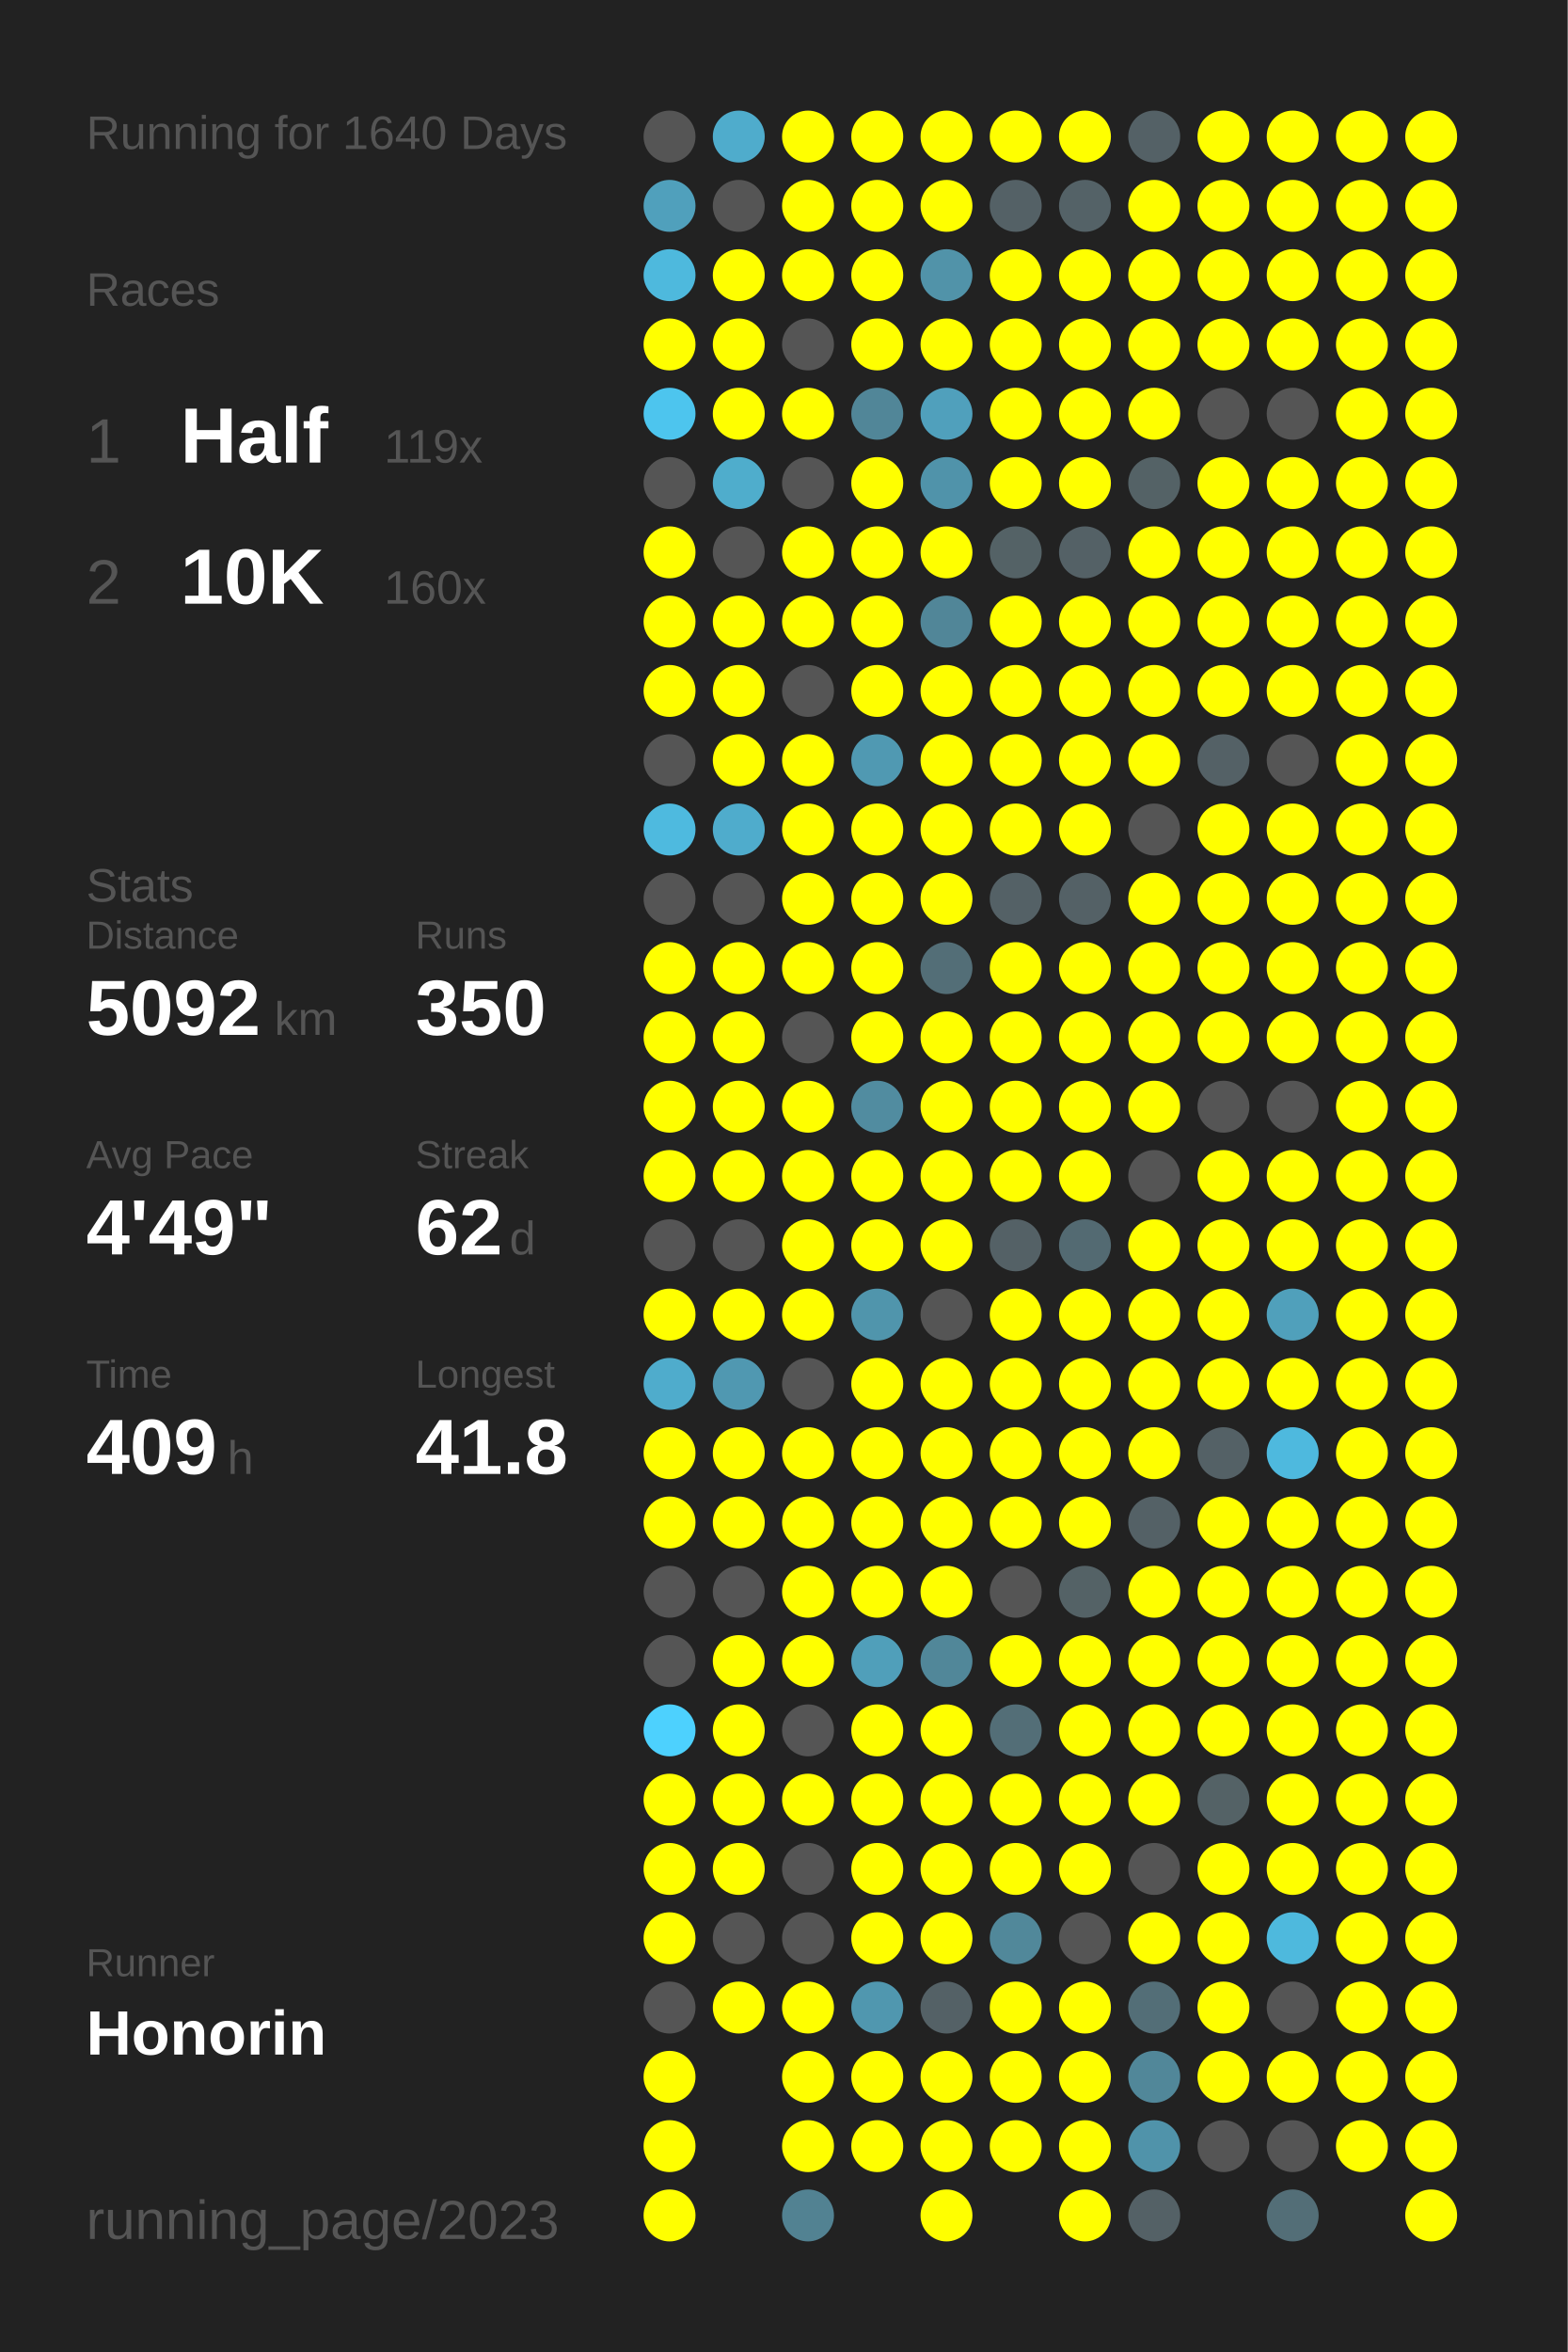
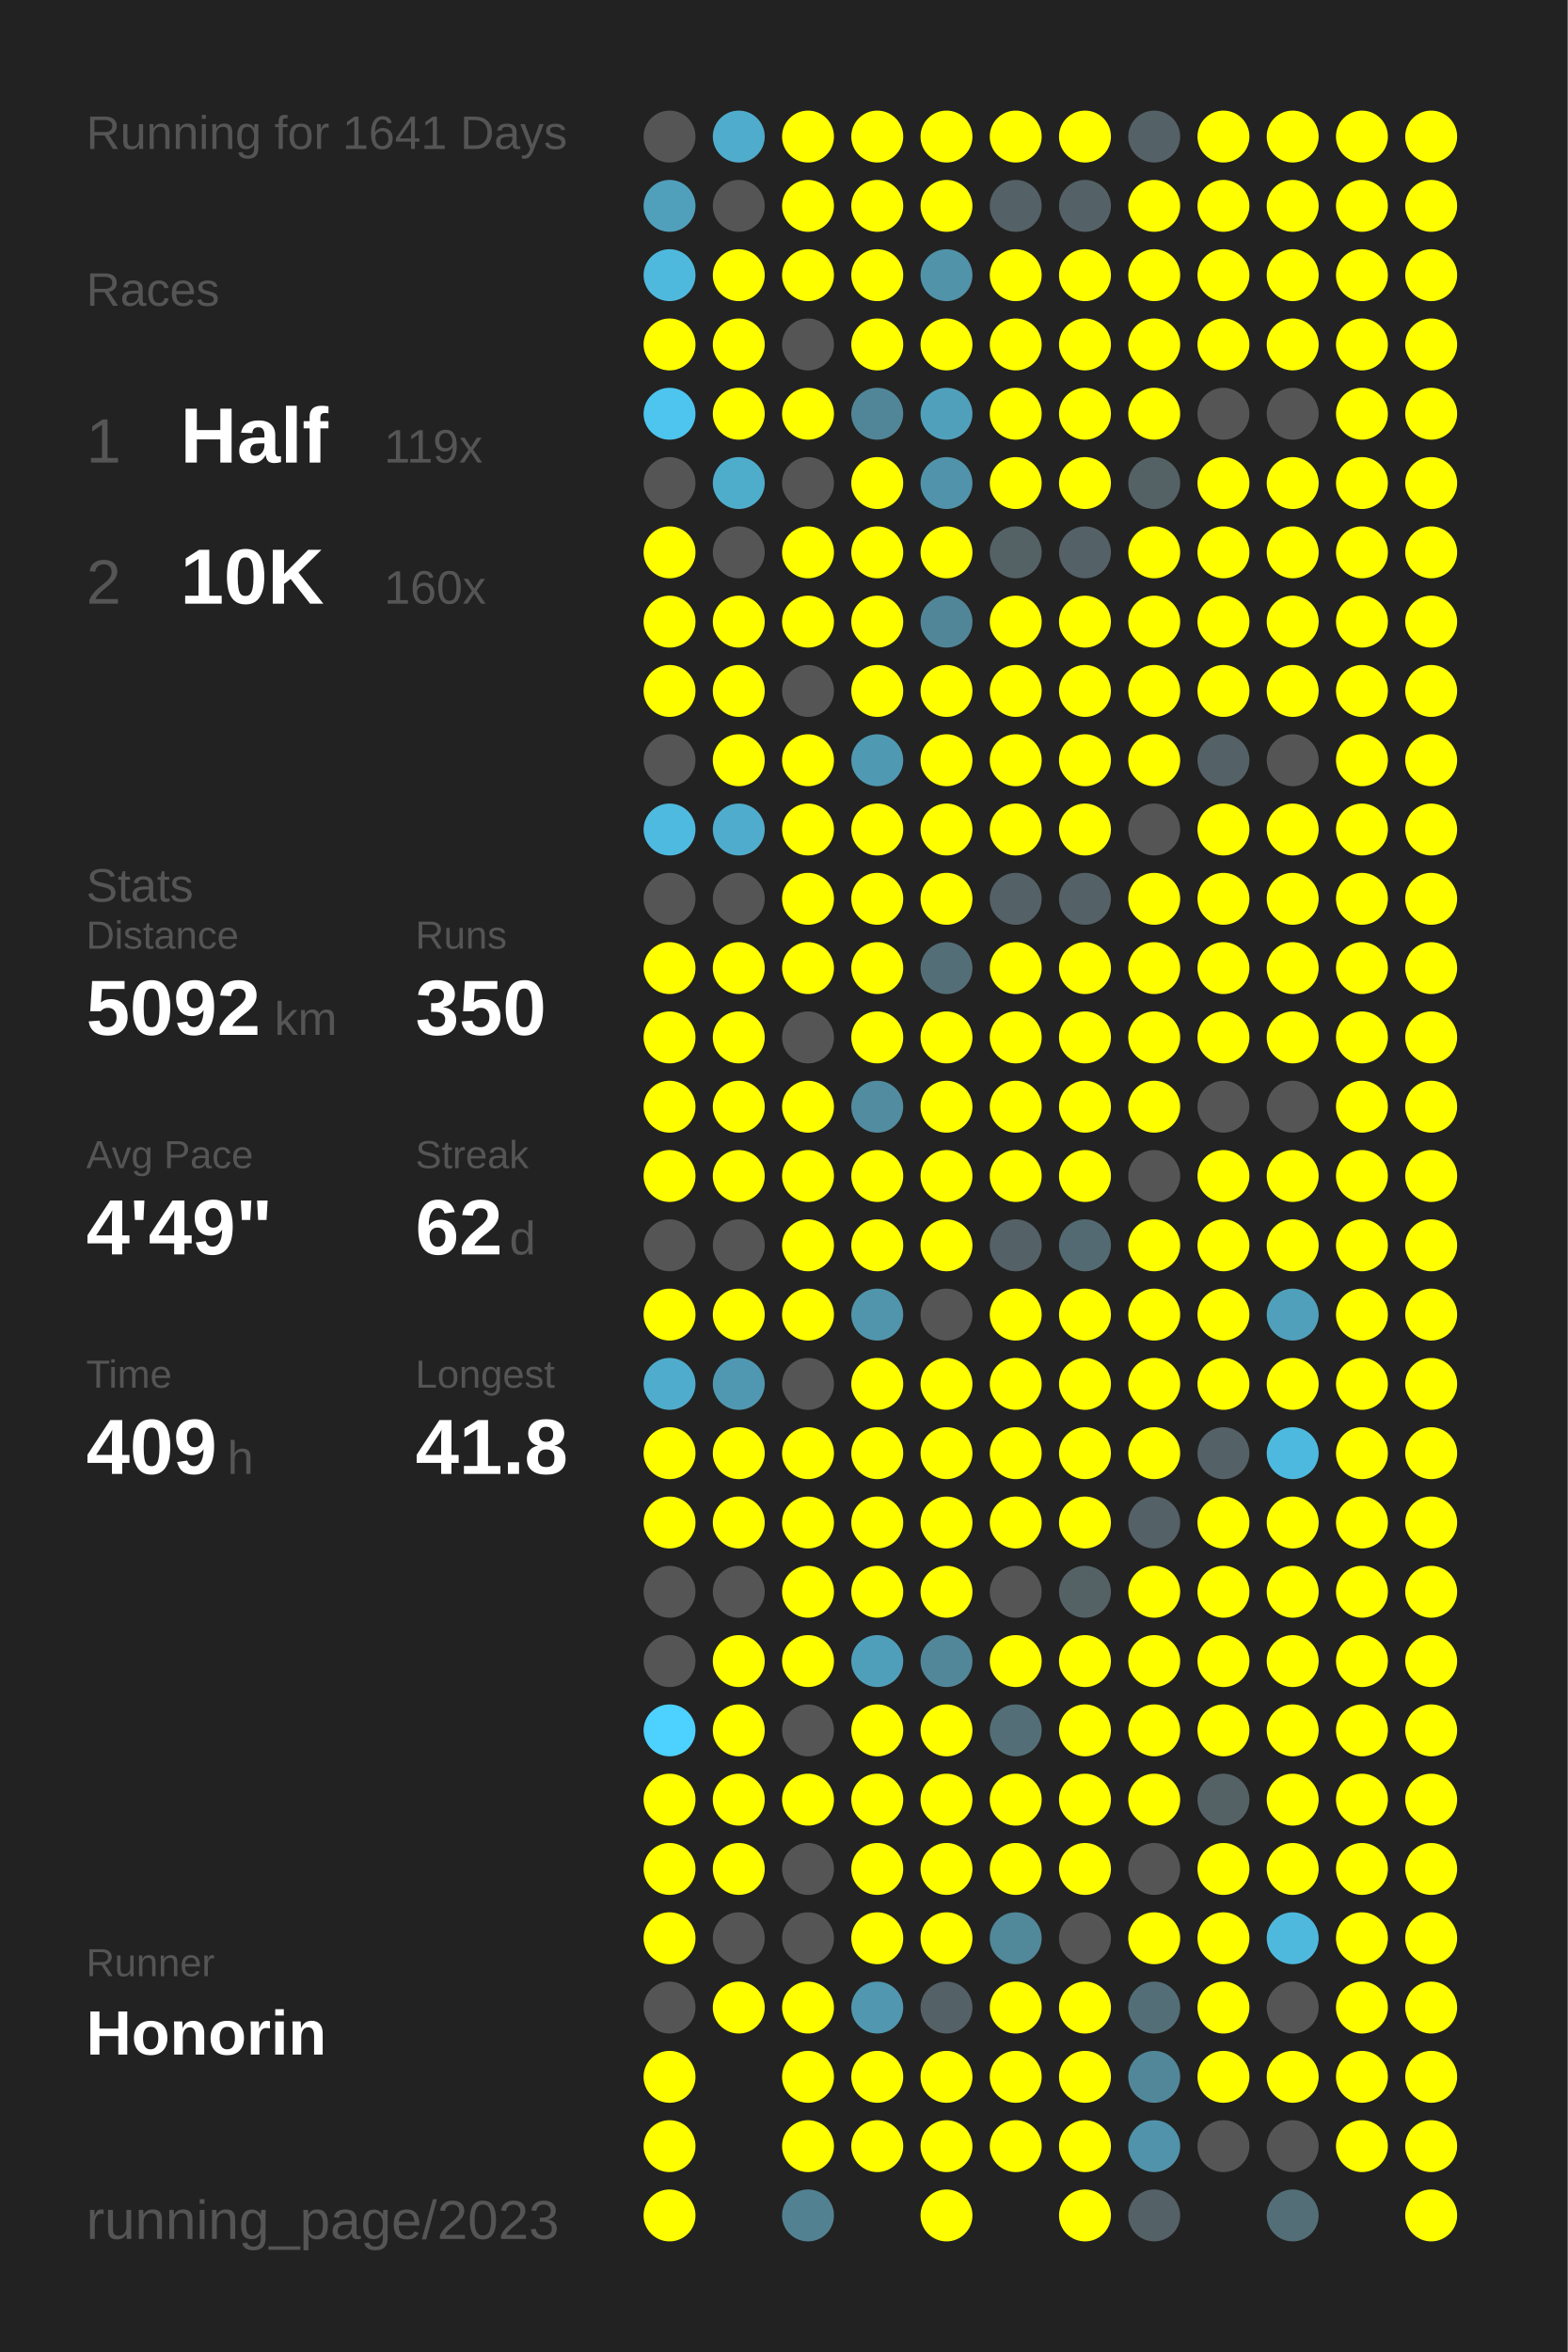
<svg xmlns="http://www.w3.org/2000/svg" baseProfile="full" height="300mm" version="1.1" viewBox="0,0,200,300" width="200mm">
  <defs />
  <rect fill="#222222" height="300" width="200" x="0" y="0" />
-   <text fill="#555555" style="font-size:6px; font-family:Arial;" x="11" y="19">Running for 1640 Days</text>
+   <text fill="#555555" style="font-size:6px; font-family:Arial;" x="11" y="19">Running for 1641 Days</text>
  <text fill="#555555" style="font-size:6px; font-family:Arial;" x="11" y="39">Races</text>
  <text fill="#555555" style="font-size:8px; font-family:Arial;" x="11" y="59">1</text>
  <text fill="#FFFFFF" style="font-size:10px; font-family:Arial; font-weight:bold;" x="23" y="59">Half</text>
  <text fill="#555555" style="font-size:6px; font-family:Arial;" x="49" y="59">119x</text>
  <text fill="#555555" style="font-size:8px; font-family:Arial;" x="11" y="77">2</text>
  <text fill="#FFFFFF" style="font-size:10px; font-family:Arial; font-weight:bold;" x="23" y="77">10K</text>
  <text fill="#555555" style="font-size:6px; font-family:Arial;" x="49" y="77">160x</text>
  <text fill="#555555" style="font-size:6px; font-family:Arial;" x="11" y="115">Stats</text>
  <text fill="#555555" style="font-size:5px; font-family:Arial;" x="11" y="121">Distance</text>
  <text fill="#FFFFFF" style="font-size:10px; font-family:Arial; font-weight:bold;" x="11" y="132">5092</text>
  <text fill="#555555" style="font-size:6px; font-family:Arial;" x="35" y="132">km</text>
  <text fill="#555555" style="font-size:5px; font-family:Arial;" x="53" y="121">Runs</text>
  <text fill="#FFFFFF" style="font-size:10px; font-family:Arial; font-weight:bold;" x="53" y="132">350</text>
  <text fill="#555555" style="font-size:5px; font-family:Arial;" x="11" y="149">Avg Pace</text>
  <text fill="#FFFFFF" style="font-size:10px; font-family:Arial; font-weight:bold;" x="11" y="160">4'49"</text>
  <text fill="#555555" style="font-size:5px; font-family:Arial;" x="53" y="149">Streak</text>
  <text fill="#FFFFFF" style="font-size:10px; font-family:Arial; font-weight:bold;" x="53" y="160">62</text>
  <text fill="#555555" style="font-size:6px; font-family:Arial;" x="65" y="160">d</text>
  <text fill="#555555" style="font-size:5px; font-family:Arial;" x="11" y="177">Time</text>
  <text fill="#FFFFFF" style="font-size:10px; font-family:Arial; font-weight:bold;" x="11" y="188">409</text>
  <text fill="#555555" style="font-size:6px; font-family:Arial;" x="29" y="188">h</text>
  <text fill="#555555" style="font-size:5px; font-family:Arial;" x="53" y="177">Longest</text>
  <text fill="#FFFFFF" style="font-size:10px; font-family:Arial; font-weight:bold;" x="53" y="188">41.8</text>
  <text fill="#555555" style="font-size:5px; font-family:Arial;" x="11" y="252.065">Runner</text>
  <text fill="#FFFFFF" style="font-size:8px; font-family:Arial; font-weight:bold;" x="11" y="262.065">Honorin</text>
  <text fill="#555555" style="font-size:7px; font-family:Arial;" x="11" y="285.581">running_page/2023</text>
  <circle cx="85.417" cy="17.419" fill="#555555" r="3.312" />
  <circle cx="85.417" cy="26.258" fill="#50a0bc" r="3.312" />
  <circle cx="85.417" cy="35.097" fill="#4eb9dd" r="3.312" />
  <circle cx="85.417" cy="43.935" fill="#FFFF00" r="3.312" />
  <circle cx="85.417" cy="52.774" fill="#4dc5ee" r="3.312" />
  <circle cx="85.417" cy="61.613" fill="#555555" r="3.312" />
  <circle cx="85.417" cy="70.452" fill="#FFFF00" r="3.312" />
  <circle cx="85.417" cy="79.29" fill="#FFFF00" r="3.312" />
  <circle cx="85.417" cy="88.129" fill="#FFFF00" r="3.312" />
  <circle cx="85.417" cy="96.968" fill="#555555" r="3.312" />
  <circle cx="85.417" cy="105.806" fill="#4ebadf" r="3.312" />
  <circle cx="85.417" cy="114.645" fill="#555555" r="3.312" />
  <circle cx="85.417" cy="123.484" fill="#FFFF00" r="3.312" />
  <circle cx="85.417" cy="132.323" fill="#FFFF00" r="3.312" />
  <circle cx="85.417" cy="141.161" fill="#FFFF00" r="3.312" />
  <circle cx="85.417" cy="150" fill="#FFFF00" r="3.312" />
  <circle cx="85.417" cy="158.839" fill="#555555" r="3.312" />
  <circle cx="85.417" cy="167.677" fill="#FFFF00" r="3.312" />
  <circle cx="85.417" cy="176.516" fill="#4faccc" r="3.312" />
  <circle cx="85.417" cy="185.355" fill="#FFFF00" r="3.312" />
  <circle cx="85.417" cy="194.194" fill="#FFFF00" r="3.312" />
  <circle cx="85.417" cy="203.032" fill="#555555" r="3.312" />
  <circle cx="85.417" cy="211.871" fill="#555555" r="3.312" />
  <circle cx="85.417" cy="220.71" fill="#4dd1fe" r="3.312" />
  <circle cx="85.417" cy="229.548" fill="#FFFF00" r="3.312" />
  <circle cx="85.417" cy="238.387" fill="#FFFF00" r="3.312" />
  <circle cx="85.417" cy="247.226" fill="#FFFF00" r="3.312" />
  <circle cx="85.417" cy="256.065" fill="#555555" r="3.312" />
  <circle cx="85.417" cy="264.903" fill="#FFFF00" r="3.312" />
  <circle cx="85.417" cy="273.742" fill="#FFFF00" r="3.312" />
  <circle cx="85.417" cy="282.581" fill="#FFFF00" r="3.312" />
  <circle cx="94.25" cy="17.419" fill="#4faccc" r="3.312" />
  <circle cx="94.25" cy="26.258" fill="#555555" r="3.312" />
  <circle cx="94.25" cy="35.097" fill="#FFFF00" r="3.312" />
  <circle cx="94.25" cy="43.935" fill="#FFFF00" r="3.312" />
  <circle cx="94.25" cy="52.774" fill="#FFFF00" r="3.312" />
  <circle cx="94.25" cy="61.613" fill="#4fadcc" r="3.312" />
  <circle cx="94.25" cy="70.452" fill="#555555" r="3.312" />
  <circle cx="94.25" cy="79.29" fill="#FFFF00" r="3.312" />
  <circle cx="94.25" cy="88.129" fill="#FFFF00" r="3.312" />
  <circle cx="94.25" cy="96.968" fill="#FFFF00" r="3.312" />
  <circle cx="94.25" cy="105.806" fill="#4faccc" r="3.312" />
  <circle cx="94.25" cy="114.645" fill="#555555" r="3.312" />
  <circle cx="94.25" cy="123.484" fill="#FFFF00" r="3.312" />
  <circle cx="94.25" cy="132.323" fill="#FFFF00" r="3.312" />
  <circle cx="94.25" cy="141.161" fill="#FFFF00" r="3.312" />
  <circle cx="94.25" cy="150" fill="#FFFF00" r="3.312" />
  <circle cx="94.25" cy="158.839" fill="#555555" r="3.312" />
  <circle cx="94.25" cy="167.677" fill="#FFFF00" r="3.312" />
  <circle cx="94.25" cy="176.516" fill="#5098b1" r="3.312" />
  <circle cx="94.25" cy="185.355" fill="#FFFF00" r="3.312" />
  <circle cx="94.25" cy="194.194" fill="#FFFF00" r="3.312" />
  <circle cx="94.25" cy="203.032" fill="#555555" r="3.312" />
  <circle cx="94.25" cy="211.871" fill="#FFFF00" r="3.312" />
  <circle cx="94.25" cy="220.71" fill="#FFFF00" r="3.312" />
  <circle cx="94.25" cy="229.548" fill="#FFFF00" r="3.312" />
  <circle cx="94.25" cy="238.387" fill="#FFFF00" r="3.312" />
  <circle cx="94.25" cy="247.226" fill="#555555" r="3.312" />
  <circle cx="94.25" cy="256.065" fill="#FFFF00" r="3.312" />
  <circle cx="103.083" cy="17.419" fill="#FFFF00" r="3.312" />
  <circle cx="103.083" cy="26.258" fill="#FFFF00" r="3.312" />
  <circle cx="103.083" cy="35.097" fill="#FFFF00" r="3.312" />
  <circle cx="103.083" cy="43.935" fill="#555555" r="3.312" />
  <circle cx="103.083" cy="52.774" fill="#FFFF00" r="3.312" />
  <circle cx="103.083" cy="61.613" fill="#555555" r="3.312" />
  <circle cx="103.083" cy="70.452" fill="#FFFF00" r="3.312" />
  <circle cx="103.083" cy="79.29" fill="#FFFF00" r="3.312" />
  <circle cx="103.083" cy="88.129" fill="#555555" r="3.312" />
  <circle cx="103.083" cy="96.968" fill="#FFFF00" r="3.312" />
  <circle cx="103.083" cy="105.806" fill="#FFFF00" r="3.312" />
  <circle cx="103.083" cy="114.645" fill="#FFFF00" r="3.312" />
  <circle cx="103.083" cy="123.484" fill="#FFFF00" r="3.312" />
  <circle cx="103.083" cy="132.323" fill="#555555" r="3.312" />
  <circle cx="103.083" cy="141.161" fill="#FFFF00" r="3.312" />
  <circle cx="103.083" cy="150" fill="#FFFF00" r="3.312" />
  <circle cx="103.083" cy="158.839" fill="#FFFF00" r="3.312" />
  <circle cx="103.083" cy="167.677" fill="#FFFF00" r="3.312" />
  <circle cx="103.083" cy="176.516" fill="#555555" r="3.312" />
  <circle cx="103.083" cy="185.355" fill="#FFFF00" r="3.312" />
  <circle cx="103.083" cy="194.194" fill="#FFFF00" r="3.312" />
  <circle cx="103.083" cy="203.032" fill="#FFFF00" r="3.312" />
  <circle cx="103.083" cy="211.871" fill="#FFFF00" r="3.312" />
  <circle cx="103.083" cy="220.71" fill="#555555" r="3.312" />
  <circle cx="103.083" cy="229.548" fill="#FFFF00" r="3.312" />
  <circle cx="103.083" cy="238.387" fill="#555555" r="3.312" />
  <circle cx="103.083" cy="247.226" fill="#555555" r="3.312" />
  <circle cx="103.083" cy="256.065" fill="#FFFF00" r="3.312" />
  <circle cx="103.083" cy="264.903" fill="#FFFF00" r="3.312" />
  <circle cx="103.083" cy="273.742" fill="#FFFF00" r="3.312" />
  <circle cx="103.083" cy="282.581" fill="#528292" r="3.312" />
  <circle cx="111.917" cy="17.419" fill="#FFFF00" r="3.312" />
  <circle cx="111.917" cy="26.258" fill="#FFFF00" r="3.312" />
  <circle cx="111.917" cy="35.097" fill="#FFFF00" r="3.312" />
  <circle cx="111.917" cy="43.935" fill="#FFFF00" r="3.312" />
  <circle cx="111.917" cy="52.774" fill="#518698" r="3.312" />
  <circle cx="111.917" cy="61.613" fill="#FFFF00" r="3.312" />
  <circle cx="111.917" cy="70.452" fill="#FFFF00" r="3.312" />
  <circle cx="111.917" cy="79.29" fill="#FFFF00" r="3.312" />
  <circle cx="111.917" cy="88.129" fill="#FFFF00" r="3.312" />
  <circle cx="111.917" cy="96.968" fill="#5099b2" r="3.312" />
  <circle cx="111.917" cy="105.806" fill="#FFFF00" r="3.312" />
  <circle cx="111.917" cy="114.645" fill="#FFFF00" r="3.312" />
  <circle cx="111.917" cy="123.484" fill="#FFFF00" r="3.312" />
  <circle cx="111.917" cy="132.323" fill="#FFFF00" r="3.312" />
  <circle cx="111.917" cy="141.161" fill="#518ca0" r="3.312" />
  <circle cx="111.917" cy="150" fill="#FFFF00" r="3.312" />
  <circle cx="111.917" cy="158.839" fill="#FFFF00" r="3.312" />
  <circle cx="111.917" cy="167.677" fill="#5095ac" r="3.312" />
  <circle cx="111.917" cy="176.516" fill="#FFFF00" r="3.312" />
  <circle cx="111.917" cy="185.355" fill="#FFFF00" r="3.312" />
  <circle cx="111.917" cy="194.194" fill="#FFFF00" r="3.312" />
  <circle cx="111.917" cy="203.032" fill="#FFFF00" r="3.312" />
  <circle cx="111.917" cy="211.871" fill="#509fba" r="3.312" />
  <circle cx="111.917" cy="220.71" fill="#FFFF00" r="3.312" />
  <circle cx="111.917" cy="229.548" fill="#FFFF00" r="3.312" />
  <circle cx="111.917" cy="238.387" fill="#FFFF00" r="3.312" />
  <circle cx="111.917" cy="247.226" fill="#FFFF00" r="3.312" />
  <circle cx="111.917" cy="256.065" fill="#5097af" r="3.312" />
  <circle cx="111.917" cy="264.903" fill="#FFFF00" r="3.312" />
  <circle cx="111.917" cy="273.742" fill="#FFFF00" r="3.312" />
  <circle cx="120.75" cy="17.419" fill="#FFFF00" r="3.312" />
  <circle cx="120.75" cy="26.258" fill="#FFFF00" r="3.312" />
  <circle cx="120.75" cy="35.097" fill="#5193a9" r="3.312" />
  <circle cx="120.75" cy="43.935" fill="#FFFF00" r="3.312" />
  <circle cx="120.75" cy="52.774" fill="#50a0bc" r="3.312" />
  <circle cx="120.75" cy="61.613" fill="#5093aa" r="3.312" />
  <circle cx="120.75" cy="70.452" fill="#FFFF00" r="3.312" />
  <circle cx="120.75" cy="79.29" fill="#518698" r="3.312" />
  <circle cx="120.75" cy="88.129" fill="#FFFF00" r="3.312" />
  <circle cx="120.75" cy="96.968" fill="#FFFF00" r="3.312" />
  <circle cx="120.75" cy="105.806" fill="#FFFF00" r="3.312" />
  <circle cx="120.75" cy="114.645" fill="#FFFF00" r="3.312" />
  <circle cx="120.75" cy="123.484" fill="#536e77" r="3.312" />
  <circle cx="120.75" cy="132.323" fill="#FFFF00" r="3.312" />
  <circle cx="120.75" cy="141.161" fill="#FFFF00" r="3.312" />
  <circle cx="120.75" cy="150" fill="#FFFF00" r="3.312" />
  <circle cx="120.75" cy="158.839" fill="#FFFF00" r="3.312" />
  <circle cx="120.75" cy="167.677" fill="#555555" r="3.312" />
  <circle cx="120.75" cy="176.516" fill="#FFFF00" r="3.312" />
  <circle cx="120.75" cy="185.355" fill="#FFFF00" r="3.312" />
  <circle cx="120.75" cy="194.194" fill="#FFFF00" r="3.312" />
  <circle cx="120.75" cy="203.032" fill="#FFFF00" r="3.312" />
  <circle cx="120.75" cy="211.871" fill="#518799" r="3.312" />
  <circle cx="120.75" cy="220.71" fill="#FFFF00" r="3.312" />
  <circle cx="120.75" cy="229.548" fill="#FFFF00" r="3.312" />
  <circle cx="120.75" cy="238.387" fill="#FFFF00" r="3.312" />
  <circle cx="120.75" cy="247.226" fill="#FFFF00" r="3.312" />
  <circle cx="120.75" cy="256.065" fill="#546166" r="3.312" />
  <circle cx="120.75" cy="264.903" fill="#FFFF00" r="3.312" />
  <circle cx="120.75" cy="273.742" fill="#FFFF00" r="3.312" />
  <circle cx="120.75" cy="282.581" fill="#FFFF00" r="3.312" />
  <circle cx="129.583" cy="17.419" fill="#FFFF00" r="3.312" />
  <circle cx="129.583" cy="26.258" fill="#546166" r="3.312" />
  <circle cx="129.583" cy="35.097" fill="#FFFF00" r="3.312" />
  <circle cx="129.583" cy="43.935" fill="#FFFF00" r="3.312" />
  <circle cx="129.583" cy="52.774" fill="#FFFF00" r="3.312" />
  <circle cx="129.583" cy="61.613" fill="#FFFF00" r="3.312" />
  <circle cx="129.583" cy="70.452" fill="#546266" r="3.312" />
  <circle cx="129.583" cy="79.29" fill="#FFFF00" r="3.312" />
  <circle cx="129.583" cy="88.129" fill="#FFFF00" r="3.312" />
  <circle cx="129.583" cy="96.968" fill="#FFFF00" r="3.312" />
  <circle cx="129.583" cy="105.806" fill="#FFFF00" r="3.312" />
  <circle cx="129.583" cy="114.645" fill="#546166" r="3.312" />
  <circle cx="129.583" cy="123.484" fill="#FFFF00" r="3.312" />
  <circle cx="129.583" cy="132.323" fill="#FFFF00" r="3.312" />
  <circle cx="129.583" cy="141.161" fill="#FFFF00" r="3.312" />
  <circle cx="129.583" cy="150" fill="#FFFF00" r="3.312" />
  <circle cx="129.583" cy="158.839" fill="#546166" r="3.312" />
  <circle cx="129.583" cy="167.677" fill="#FFFF00" r="3.312" />
  <circle cx="129.583" cy="176.516" fill="#FFFF00" r="3.312" />
  <circle cx="129.583" cy="185.355" fill="#FFFF00" r="3.312" />
  <circle cx="129.583" cy="194.194" fill="#FFFF00" r="3.312" />
  <circle cx="129.583" cy="203.032" fill="#555555" r="3.312" />
  <circle cx="129.583" cy="211.871" fill="#FFFF00" r="3.312" />
  <circle cx="129.583" cy="220.71" fill="#536e77" r="3.312" />
  <circle cx="129.583" cy="229.548" fill="#FFFF00" r="3.312" />
  <circle cx="129.583" cy="238.387" fill="#FFFF00" r="3.312" />
  <circle cx="129.583" cy="247.226" fill="#51889a" r="3.312" />
  <circle cx="129.583" cy="256.065" fill="#FFFF00" r="3.312" />
  <circle cx="129.583" cy="264.903" fill="#FFFF00" r="3.312" />
  <circle cx="129.583" cy="273.742" fill="#FFFF00" r="3.312" />
  <circle cx="138.417" cy="17.419" fill="#FFFF00" r="3.312" />
  <circle cx="138.417" cy="26.258" fill="#546267" r="3.312" />
  <circle cx="138.417" cy="35.097" fill="#FFFF00" r="3.312" />
  <circle cx="138.417" cy="43.935" fill="#FFFF00" r="3.312" />
  <circle cx="138.417" cy="52.774" fill="#FFFF00" r="3.312" />
  <circle cx="138.417" cy="61.613" fill="#FFFF00" r="3.312" />
  <circle cx="138.417" cy="70.452" fill="#546166" r="3.312" />
  <circle cx="138.417" cy="79.29" fill="#FFFF00" r="3.312" />
  <circle cx="138.417" cy="88.129" fill="#FFFF00" r="3.312" />
  <circle cx="138.417" cy="96.968" fill="#FFFF00" r="3.312" />
  <circle cx="138.417" cy="105.806" fill="#FFFF00" r="3.312" />
  <circle cx="138.417" cy="114.645" fill="#546166" r="3.312" />
  <circle cx="138.417" cy="123.484" fill="#FFFF00" r="3.312" />
  <circle cx="138.417" cy="132.323" fill="#FFFF00" r="3.312" />
  <circle cx="138.417" cy="141.161" fill="#FFFF00" r="3.312" />
  <circle cx="138.417" cy="150" fill="#FFFF00" r="3.312" />
  <circle cx="138.417" cy="158.839" fill="#536a72" r="3.312" />
  <circle cx="138.417" cy="167.677" fill="#FFFF00" r="3.312" />
  <circle cx="138.417" cy="176.516" fill="#FFFF00" r="3.312" />
  <circle cx="138.417" cy="185.355" fill="#FFFF00" r="3.312" />
  <circle cx="138.417" cy="194.194" fill="#FFFF00" r="3.312" />
  <circle cx="138.417" cy="203.032" fill="#546266" r="3.312" />
  <circle cx="138.417" cy="211.871" fill="#FFFF00" r="3.312" />
  <circle cx="138.417" cy="220.71" fill="#FFFF00" r="3.312" />
  <circle cx="138.417" cy="229.548" fill="#FFFF00" r="3.312" />
  <circle cx="138.417" cy="238.387" fill="#FFFF00" r="3.312" />
  <circle cx="138.417" cy="247.226" fill="#555555" r="3.312" />
  <circle cx="138.417" cy="256.065" fill="#FFFF00" r="3.312" />
  <circle cx="138.417" cy="264.903" fill="#FFFF00" r="3.312" />
  <circle cx="138.417" cy="273.742" fill="#FFFF00" r="3.312" />
  <circle cx="138.417" cy="282.581" fill="#FFFF00" r="3.312" />
  <circle cx="147.25" cy="17.419" fill="#546166" r="3.312" />
  <circle cx="147.25" cy="26.258" fill="#FFFF00" r="3.312" />
  <circle cx="147.25" cy="35.097" fill="#FFFF00" r="3.312" />
  <circle cx="147.25" cy="43.935" fill="#FFFF00" r="3.312" />
  <circle cx="147.25" cy="52.774" fill="#FFFF00" r="3.312" />
  <circle cx="147.25" cy="61.613" fill="#546266" r="3.312" />
  <circle cx="147.25" cy="70.452" fill="#FFFF00" r="3.312" />
  <circle cx="147.25" cy="79.29" fill="#FFFF00" r="3.312" />
  <circle cx="147.25" cy="88.129" fill="#FFFF00" r="3.312" />
  <circle cx="147.25" cy="96.968" fill="#FFFF00" r="3.312" />
  <circle cx="147.25" cy="105.806" fill="#555555" r="3.312" />
  <circle cx="147.25" cy="114.645" fill="#FFFF00" r="3.312" />
  <circle cx="147.25" cy="123.484" fill="#FFFF00" r="3.312" />
  <circle cx="147.25" cy="132.323" fill="#FFFF00" r="3.312" />
  <circle cx="147.25" cy="141.161" fill="#FFFF00" r="3.312" />
  <circle cx="147.25" cy="150" fill="#555555" r="3.312" />
  <circle cx="147.25" cy="158.839" fill="#FFFF00" r="3.312" />
  <circle cx="147.25" cy="167.677" fill="#FFFF00" r="3.312" />
  <circle cx="147.25" cy="176.516" fill="#FFFF00" r="3.312" />
  <circle cx="147.25" cy="185.355" fill="#FFFF00" r="3.312" />
  <circle cx="147.25" cy="194.194" fill="#546166" r="3.312" />
  <circle cx="147.25" cy="203.032" fill="#FFFF00" r="3.312" />
  <circle cx="147.25" cy="211.871" fill="#FFFF00" r="3.312" />
  <circle cx="147.25" cy="220.71" fill="#FFFF00" r="3.312" />
  <circle cx="147.25" cy="229.548" fill="#FFFF00" r="3.312" />
  <circle cx="147.25" cy="238.387" fill="#555555" r="3.312" />
  <circle cx="147.25" cy="247.226" fill="#FFFF00" r="3.312" />
  <circle cx="147.25" cy="256.065" fill="#536e77" r="3.312" />
  <circle cx="147.25" cy="264.903" fill="#518799" r="3.312" />
  <circle cx="147.25" cy="273.742" fill="#5093aa" r="3.312" />
  <circle cx="147.25" cy="282.581" fill="#546166" r="3.312" />
  <circle cx="156.083" cy="17.419" fill="#FFFF00" r="3.312" />
  <circle cx="156.083" cy="26.258" fill="#FFFF00" r="3.312" />
  <circle cx="156.083" cy="35.097" fill="#FFFF00" r="3.312" />
  <circle cx="156.083" cy="43.935" fill="#FFFF00" r="3.312" />
  <circle cx="156.083" cy="52.774" fill="#555555" r="3.312" />
  <circle cx="156.083" cy="61.613" fill="#FFFF00" r="3.312" />
  <circle cx="156.083" cy="70.452" fill="#FFFF00" r="3.312" />
  <circle cx="156.083" cy="79.29" fill="#FFFF00" r="3.312" />
  <circle cx="156.083" cy="88.129" fill="#FFFF00" r="3.312" />
  <circle cx="156.083" cy="96.968" fill="#546166" r="3.312" />
  <circle cx="156.083" cy="105.806" fill="#FFFF00" r="3.312" />
  <circle cx="156.083" cy="114.645" fill="#FFFF00" r="3.312" />
  <circle cx="156.083" cy="123.484" fill="#FFFF00" r="3.312" />
  <circle cx="156.083" cy="132.323" fill="#FFFF00" r="3.312" />
  <circle cx="156.083" cy="141.161" fill="#555555" r="3.312" />
  <circle cx="156.083" cy="150" fill="#FFFF00" r="3.312" />
  <circle cx="156.083" cy="158.839" fill="#FFFF00" r="3.312" />
  <circle cx="156.083" cy="167.677" fill="#FFFF00" r="3.312" />
  <circle cx="156.083" cy="176.516" fill="#FFFF00" r="3.312" />
  <circle cx="156.083" cy="185.355" fill="#546166" r="3.312" />
  <circle cx="156.083" cy="194.194" fill="#FFFF00" r="3.312" />
  <circle cx="156.083" cy="203.032" fill="#FFFF00" r="3.312" />
  <circle cx="156.083" cy="211.871" fill="#FFFF00" r="3.312" />
  <circle cx="156.083" cy="220.71" fill="#FFFF00" r="3.312" />
  <circle cx="156.083" cy="229.548" fill="#546266" r="3.312" />
  <circle cx="156.083" cy="238.387" fill="#FFFF00" r="3.312" />
  <circle cx="156.083" cy="247.226" fill="#FFFF00" r="3.312" />
  <circle cx="156.083" cy="256.065" fill="#FFFF00" r="3.312" />
  <circle cx="156.083" cy="264.903" fill="#FFFF00" r="3.312" />
  <circle cx="156.083" cy="273.742" fill="#555555" r="3.312" />
  <circle cx="164.917" cy="17.419" fill="#FFFF00" r="3.312" />
  <circle cx="164.917" cy="26.258" fill="#FFFF00" r="3.312" />
  <circle cx="164.917" cy="35.097" fill="#FFFF00" r="3.312" />
  <circle cx="164.917" cy="43.935" fill="#FFFF00" r="3.312" />
  <circle cx="164.917" cy="52.774" fill="#555555" r="3.312" />
  <circle cx="164.917" cy="61.613" fill="#FFFF00" r="3.312" />
  <circle cx="164.917" cy="70.452" fill="#FFFF00" r="3.312" />
  <circle cx="164.917" cy="79.29" fill="#FFFF00" r="3.312" />
  <circle cx="164.917" cy="88.129" fill="#FFFF00" r="3.312" />
  <circle cx="164.917" cy="96.968" fill="#555555" r="3.312" />
  <circle cx="164.917" cy="105.806" fill="#FFFF00" r="3.312" />
  <circle cx="164.917" cy="114.645" fill="#FFFF00" r="3.312" />
  <circle cx="164.917" cy="123.484" fill="#FFFF00" r="3.312" />
  <circle cx="164.917" cy="132.323" fill="#FFFF00" r="3.312" />
  <circle cx="164.917" cy="141.161" fill="#555555" r="3.312" />
  <circle cx="164.917" cy="150" fill="#FFFF00" r="3.312" />
  <circle cx="164.917" cy="158.839" fill="#FFFF00" r="3.312" />
  <circle cx="164.917" cy="167.677" fill="#50a0bb" r="3.312" />
  <circle cx="164.917" cy="176.516" fill="#FFFF00" r="3.312" />
  <circle cx="164.917" cy="185.355" fill="#4eb9de" r="3.312" />
  <circle cx="164.917" cy="194.194" fill="#FFFF00" r="3.312" />
  <circle cx="164.917" cy="203.032" fill="#FFFF00" r="3.312" />
  <circle cx="164.917" cy="211.871" fill="#FFFF00" r="3.312" />
  <circle cx="164.917" cy="220.71" fill="#FFFF00" r="3.312" />
  <circle cx="164.917" cy="229.548" fill="#FFFF00" r="3.312" />
  <circle cx="164.917" cy="238.387" fill="#FFFF00" r="3.312" />
  <circle cx="164.917" cy="247.226" fill="#4eb9dd" r="3.312" />
  <circle cx="164.917" cy="256.065" fill="#555555" r="3.312" />
  <circle cx="164.917" cy="264.903" fill="#FFFF00" r="3.312" />
  <circle cx="164.917" cy="273.742" fill="#555555" r="3.312" />
  <circle cx="164.917" cy="282.581" fill="#536e77" r="3.312" />
  <circle cx="173.75" cy="17.419" fill="#FFFF00" r="3.312" />
  <circle cx="173.75" cy="26.258" fill="#FFFF00" r="3.312" />
  <circle cx="173.75" cy="35.097" fill="#FFFF00" r="3.312" />
  <circle cx="173.75" cy="43.935" fill="#FFFF00" r="3.312" />
  <circle cx="173.75" cy="52.774" fill="#FFFF00" r="3.312" />
  <circle cx="173.75" cy="61.613" fill="#FFFF00" r="3.312" />
  <circle cx="173.75" cy="70.452" fill="#FFFF00" r="3.312" />
  <circle cx="173.75" cy="79.29" fill="#FFFF00" r="3.312" />
  <circle cx="173.75" cy="88.129" fill="#FFFF00" r="3.312" />
  <circle cx="173.75" cy="96.968" fill="#FFFF00" r="3.312" />
  <circle cx="173.75" cy="105.806" fill="#FFFF00" r="3.312" />
  <circle cx="173.75" cy="114.645" fill="#FFFF00" r="3.312" />
  <circle cx="173.75" cy="123.484" fill="#FFFF00" r="3.312" />
  <circle cx="173.75" cy="132.323" fill="#FFFF00" r="3.312" />
  <circle cx="173.75" cy="141.161" fill="#FFFF00" r="3.312" />
  <circle cx="173.75" cy="150" fill="#FFFF00" r="3.312" />
  <circle cx="173.75" cy="158.839" fill="#FFFF00" r="3.312" />
  <circle cx="173.75" cy="167.677" fill="#FFFF00" r="3.312" />
  <circle cx="173.75" cy="176.516" fill="#FFFF00" r="3.312" />
  <circle cx="173.75" cy="185.355" fill="#FFFF00" r="3.312" />
  <circle cx="173.75" cy="194.194" fill="#FFFF00" r="3.312" />
  <circle cx="173.75" cy="203.032" fill="#FFFF00" r="3.312" />
  <circle cx="173.75" cy="211.871" fill="#FFFF00" r="3.312" />
  <circle cx="173.75" cy="220.71" fill="#FFFF00" r="3.312" />
  <circle cx="173.75" cy="229.548" fill="#FFFF00" r="3.312" />
  <circle cx="173.75" cy="238.387" fill="#FFFF00" r="3.312" />
  <circle cx="173.75" cy="247.226" fill="#FFFF00" r="3.312" />
  <circle cx="173.75" cy="256.065" fill="#FFFF00" r="3.312" />
  <circle cx="173.75" cy="264.903" fill="#FFFF00" r="3.312" />
  <circle cx="173.75" cy="273.742" fill="#FFFF00" r="3.312" />
  <circle cx="182.583" cy="17.419" fill="#FFFF00" r="3.312" />
  <circle cx="182.583" cy="26.258" fill="#FFFF00" r="3.312" />
  <circle cx="182.583" cy="35.097" fill="#FFFF00" r="3.312" />
  <circle cx="182.583" cy="43.935" fill="#FFFF00" r="3.312" />
  <circle cx="182.583" cy="52.774" fill="#FFFF00" r="3.312" />
  <circle cx="182.583" cy="61.613" fill="#FFFF00" r="3.312" />
  <circle cx="182.583" cy="70.452" fill="#FFFF00" r="3.312" />
  <circle cx="182.583" cy="79.29" fill="#FFFF00" r="3.312" />
  <circle cx="182.583" cy="88.129" fill="#FFFF00" r="3.312" />
  <circle cx="182.583" cy="96.968" fill="#FFFF00" r="3.312" />
  <circle cx="182.583" cy="105.806" fill="#FFFF00" r="3.312" />
  <circle cx="182.583" cy="114.645" fill="#FFFF00" r="3.312" />
  <circle cx="182.583" cy="123.484" fill="#FFFF00" r="3.312" />
  <circle cx="182.583" cy="132.323" fill="#FFFF00" r="3.312" />
  <circle cx="182.583" cy="141.161" fill="#FFFF00" r="3.312" />
  <circle cx="182.583" cy="150" fill="#FFFF00" r="3.312" />
  <circle cx="182.583" cy="158.839" fill="#FFFF00" r="3.312" />
  <circle cx="182.583" cy="167.677" fill="#FFFF00" r="3.312" />
  <circle cx="182.583" cy="176.516" fill="#FFFF00" r="3.312" />
  <circle cx="182.583" cy="185.355" fill="#FFFF00" r="3.312" />
  <circle cx="182.583" cy="194.194" fill="#FFFF00" r="3.312" />
  <circle cx="182.583" cy="203.032" fill="#FFFF00" r="3.312" />
  <circle cx="182.583" cy="211.871" fill="#FFFF00" r="3.312" />
  <circle cx="182.583" cy="220.71" fill="#FFFF00" r="3.312" />
  <circle cx="182.583" cy="229.548" fill="#FFFF00" r="3.312" />
  <circle cx="182.583" cy="238.387" fill="#FFFF00" r="3.312" />
  <circle cx="182.583" cy="247.226" fill="#FFFF00" r="3.312" />
  <circle cx="182.583" cy="256.065" fill="#FFFF00" r="3.312" />
  <circle cx="182.583" cy="264.903" fill="#FFFF00" r="3.312" />
  <circle cx="182.583" cy="273.742" fill="#FFFF00" r="3.312" />
  <circle cx="182.583" cy="282.581" fill="#FFFF00" r="3.312" />
</svg>
